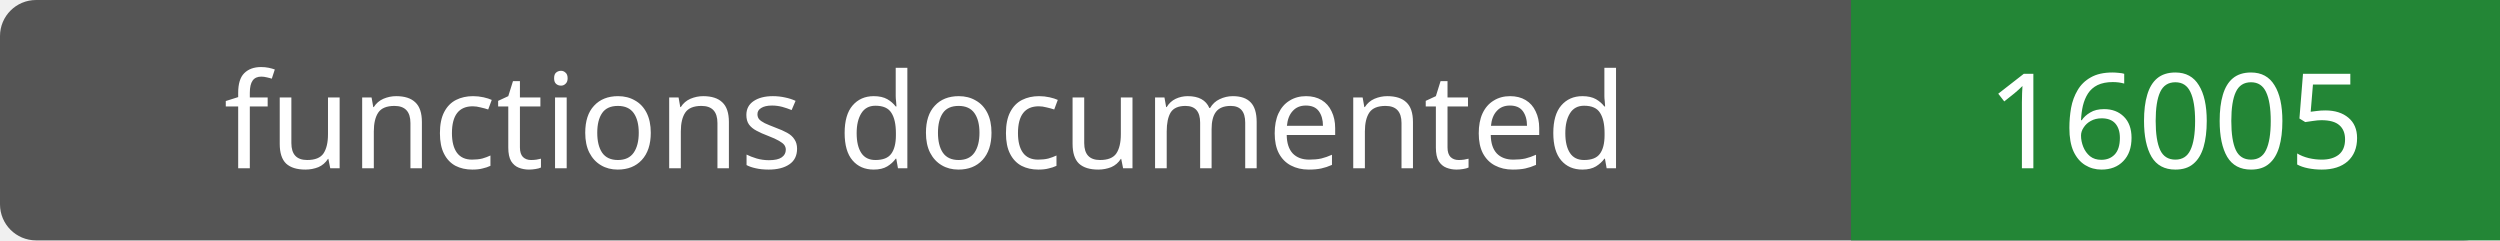
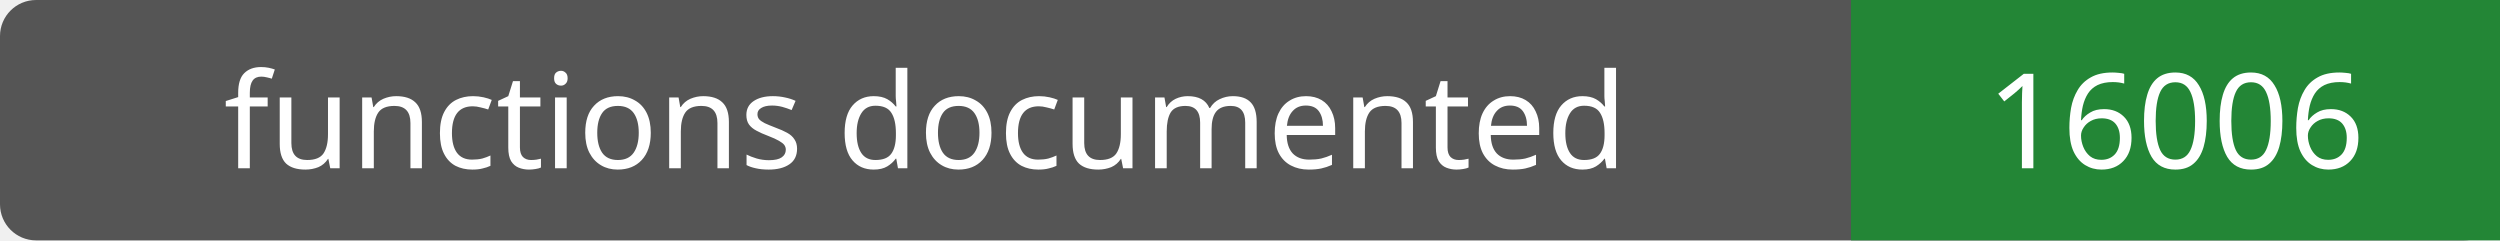
- <svg xmlns="http://www.w3.org/2000/svg" width="208" height="20" role="img" aria-label="functions documented: 16005">
+ <svg xmlns="http://www.w3.org/2000/svg" width="208" height="20" role="img" aria-label="functions documented: 16006">
  <rect width="208" height="20" rx="3" fill="#555" />
  <path fill="#238636" d="M154 0h54v20H154z" />
  <g fill="#fff" text-anchor="middle" font-family="Verdana,sans-serif" font-size="11">
    <text x="77.0" y="14">functions documented</text>
-     <text x="181.0" y="14">16005</text>
+     <text x="181.0" y="14">16006</text>
  </g>
</svg>
